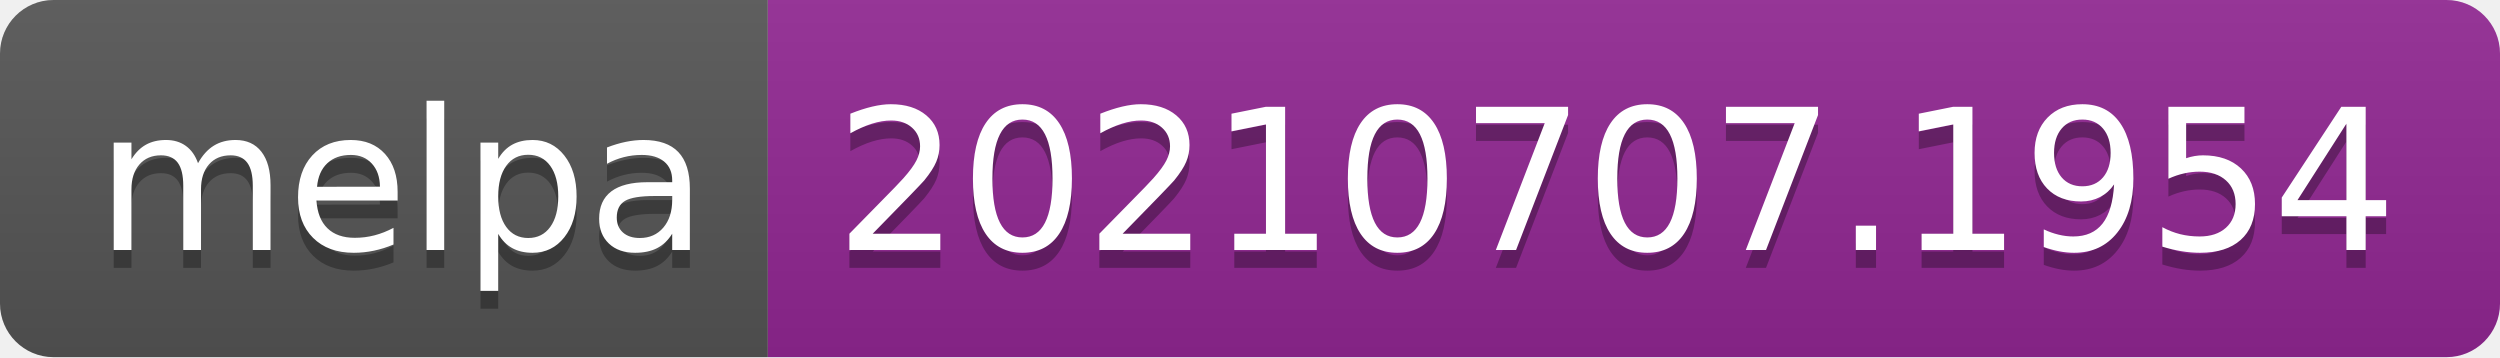
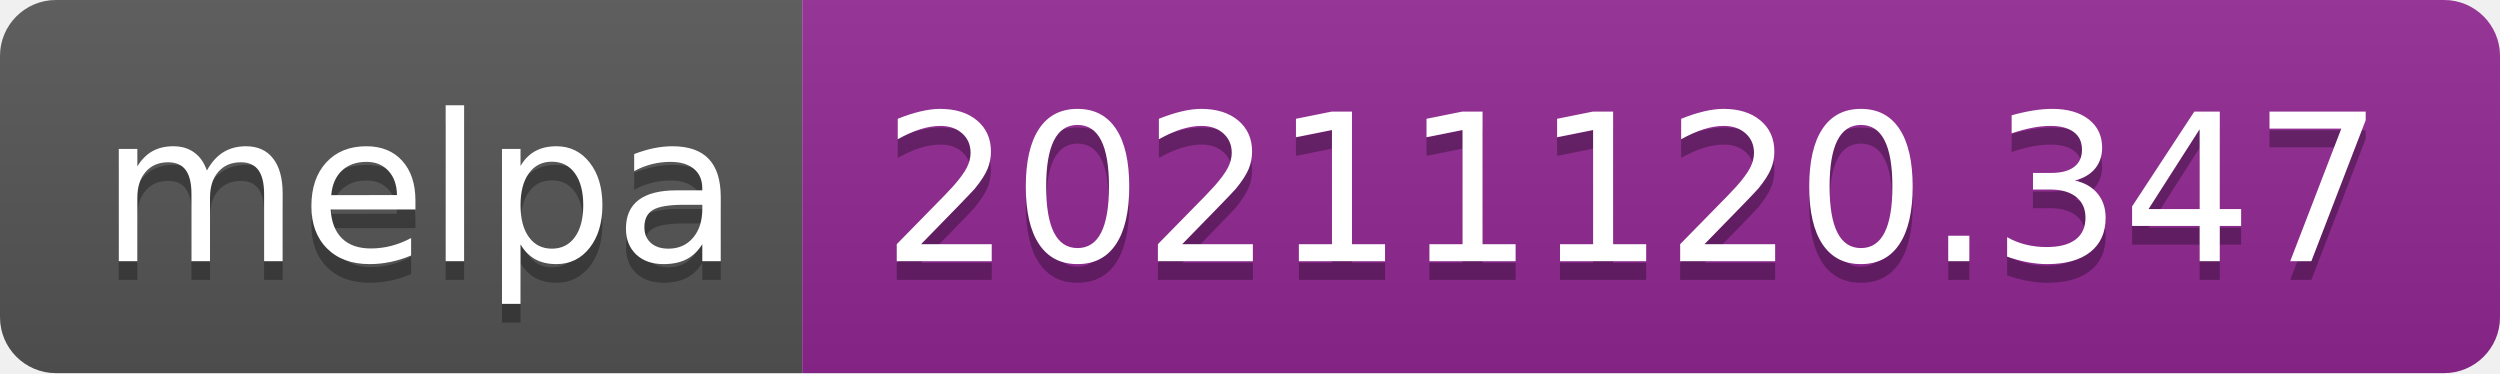
- <svg xmlns="http://www.w3.org/2000/svg" width="140" height="20" role="img" aria-label="melpa: 20210707.1954">
+ <svg xmlns="http://www.w3.org/2000/svg" width="134" height="20" role="img" aria-label="melpa: 20211120.347">
  <linearGradient id="s" x2="0" y2="100%">
    <stop offset="0" stop-color="#bbb" stop-opacity=".1" />
    <stop offset="1" stop-opacity=".1" />
  </linearGradient>
  <clipPath id="r">
-     <rect width="140" height="20" rx="3" fill="#fff" />
+     <rect width="134" height="20" rx="3" fill="#fff" />
  </clipPath>
  <g clip-path="url(#r)">
    <rect width="43" height="20" fill="#555" />
-     <rect x="43" width="97" height="20" fill="#922793" />
-     <rect width="140" height="20" fill="url(#s)" />
+     <rect x="43" width="91" height="20" fill="#922793" />
+     <rect width="134" height="20" fill="url(#s)" />
  </g>
  <g fill="#fff" text-anchor="middle" font-family="Verdana,Geneva,DejaVu Sans,sans-serif" text-rendering="geometricPrecision" font-size="110">
    <text aria-hidden="true" x="225" y="150" fill="#010101" fill-opacity=".3" transform="scale(.1)" textLength="330">melpa</text>
    <text x="225" y="140" transform="scale(.1)" fill="#fff" textLength="330">melpa</text>
-     <text aria-hidden="true" x="905" y="150" fill="#010101" fill-opacity=".3" transform="scale(.1)" textLength="870">20210707.1954</text>
-     <text x="905" y="140" transform="scale(.1)" fill="#fff" textLength="870">20210707.1954</text>
+     <text aria-hidden="true" x="875" y="150" fill="#010101" fill-opacity=".3" transform="scale(.1)" textLength="810">20211120.347</text>
+     <text x="875" y="140" transform="scale(.1)" fill="#fff" textLength="810">20211120.347</text>
  </g>
</svg>
